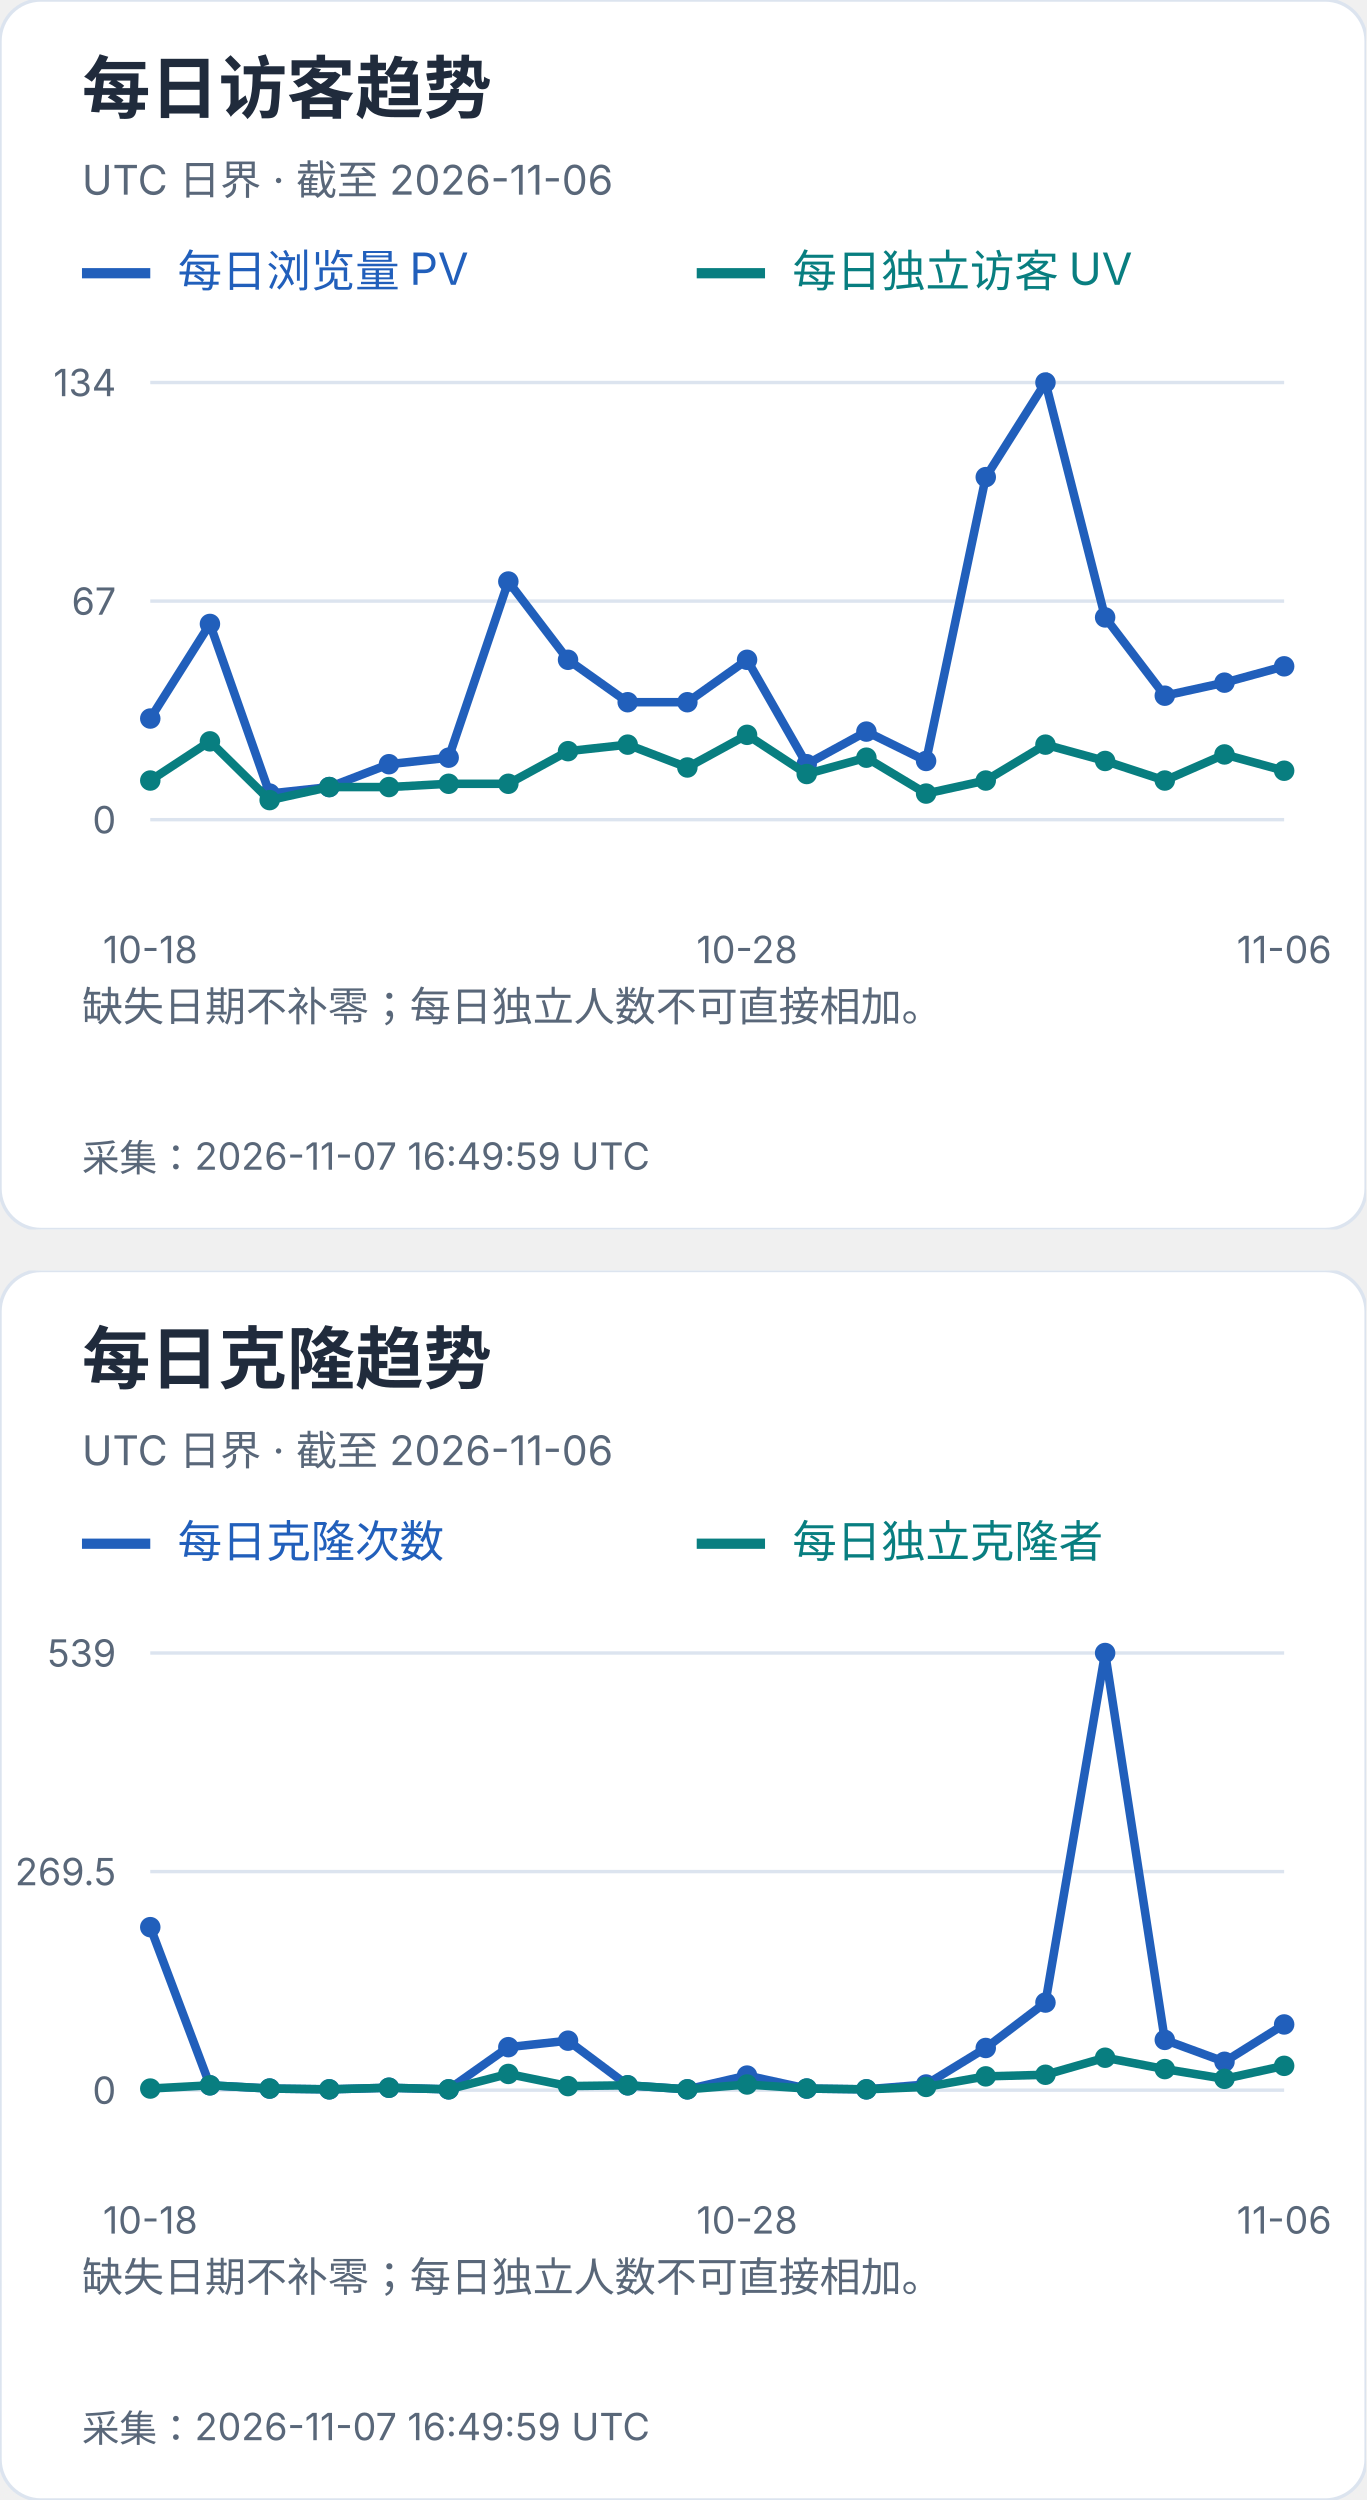
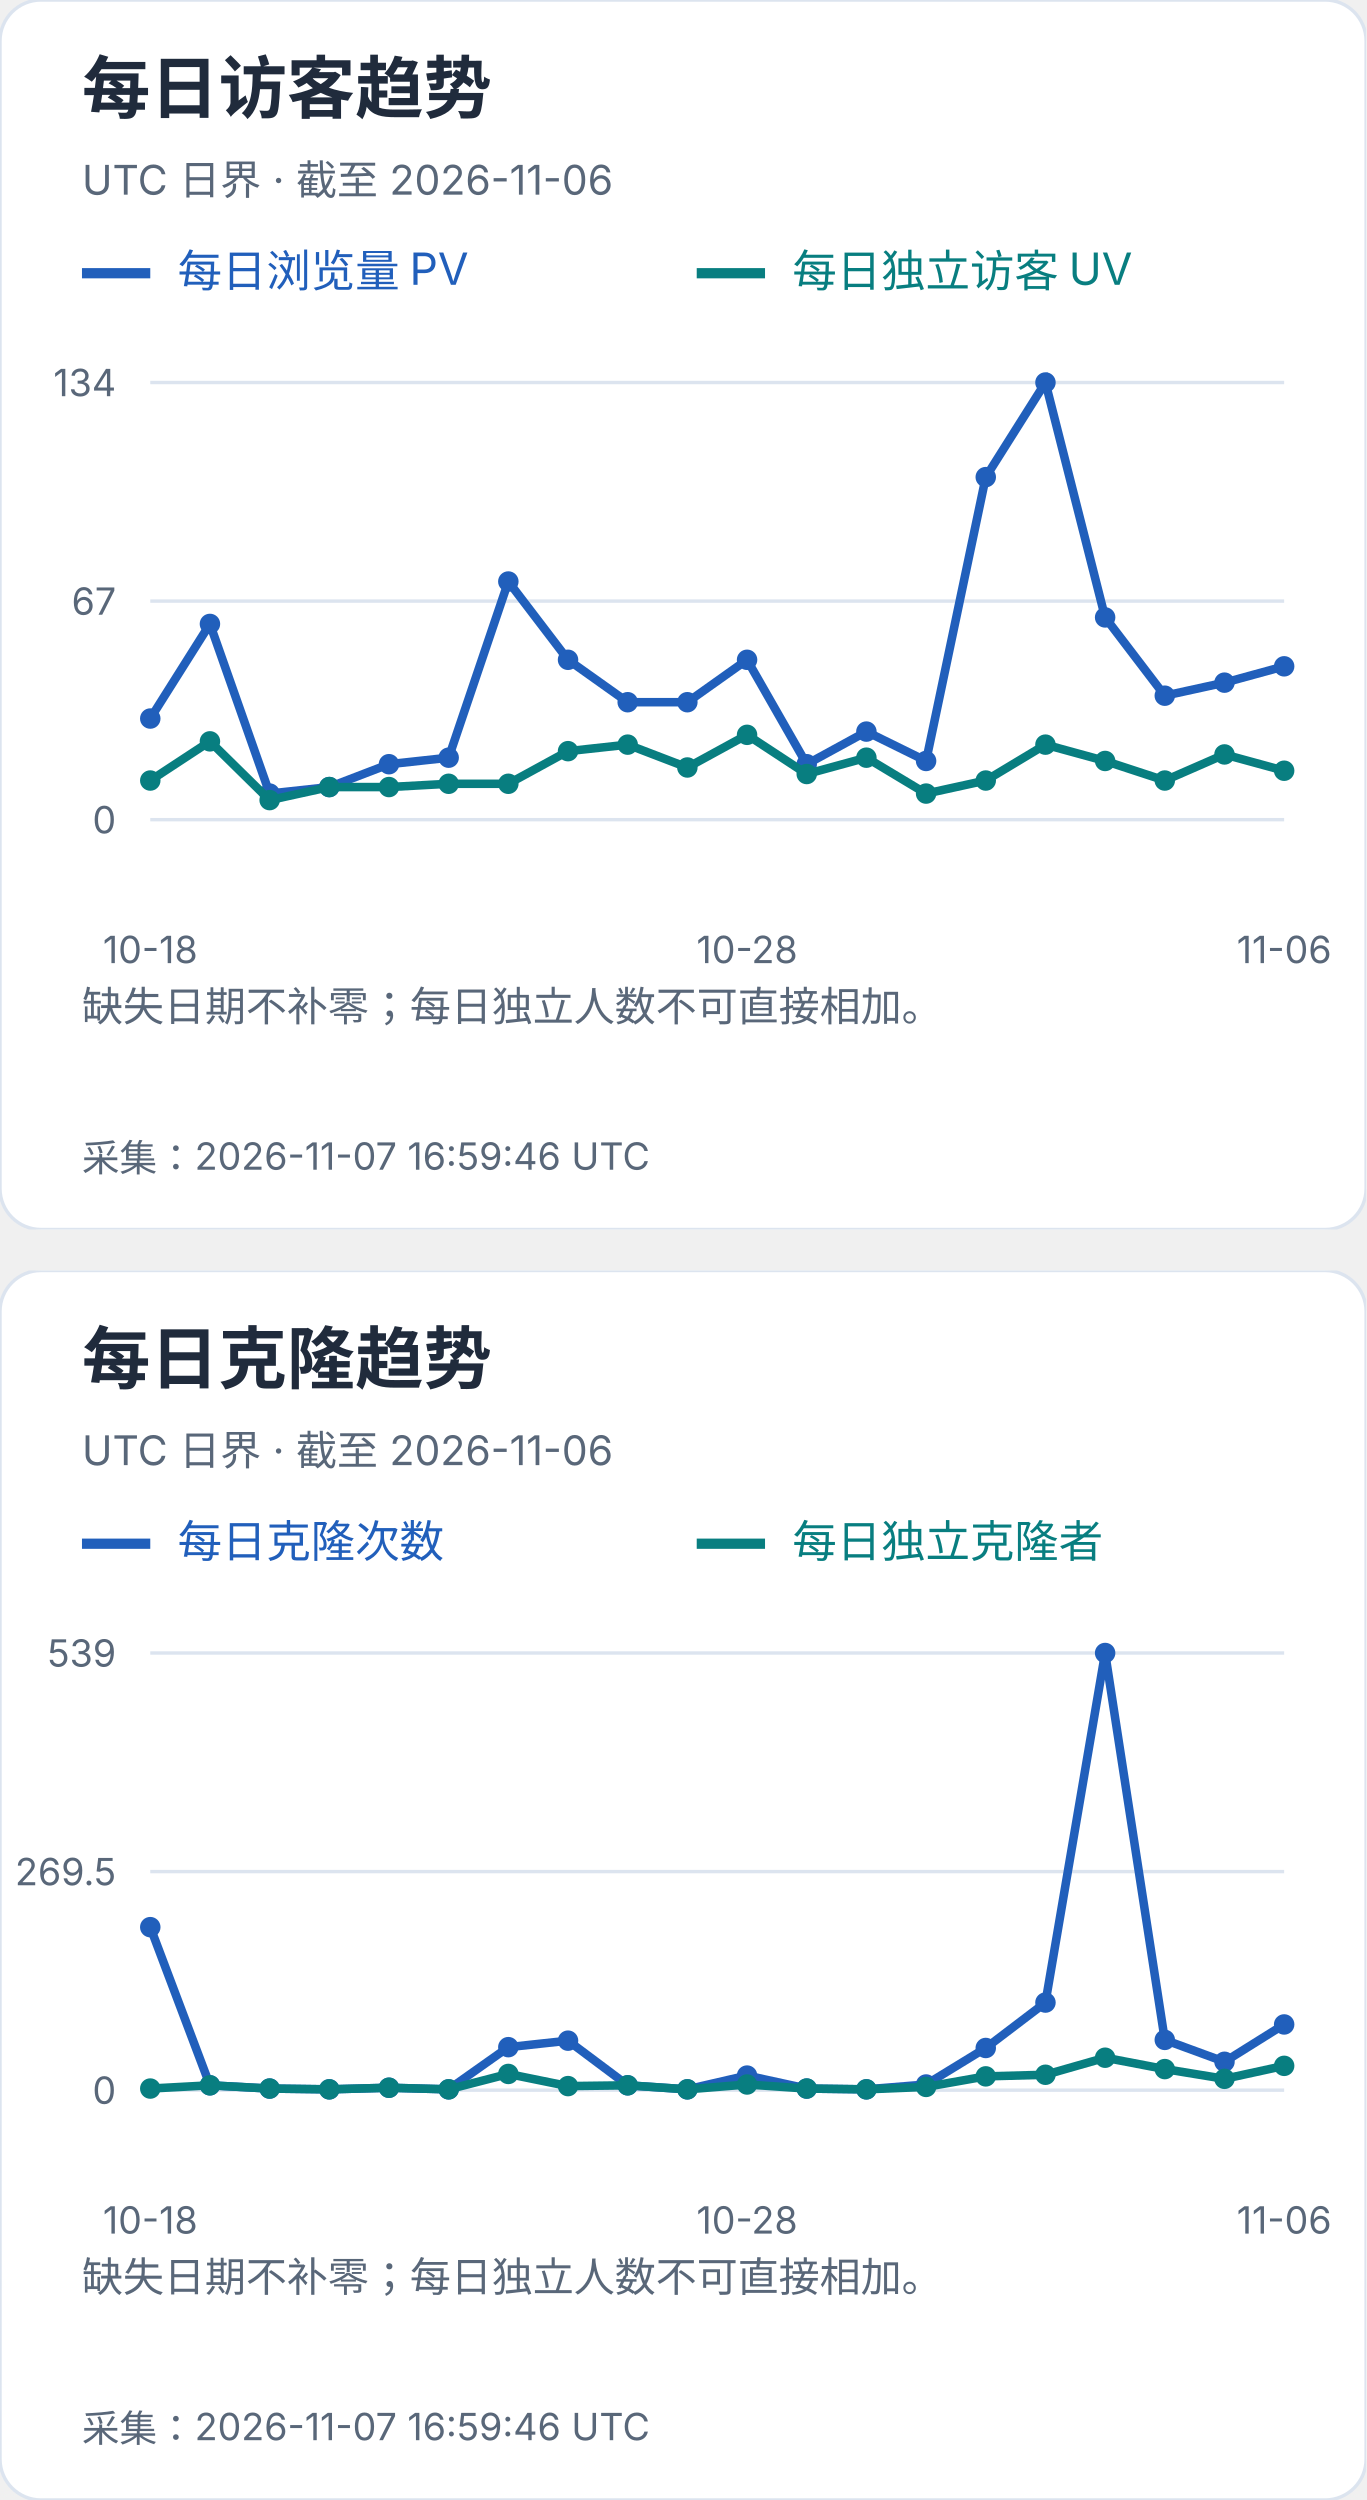
<svg xmlns="http://www.w3.org/2000/svg" width="400" height="732" viewBox="0 0 400 732" role="img" aria-label="每日访客及克隆趋势">
  <svg width="400" height="360" viewBox="0 0 400 360" role="img" aria-label="每日访客趋势">
    <style>text{font-family:-apple-system,BlinkMacSystemFont,"Segoe UI","PingFang SC","Microsoft YaHei",sans-serif;font-variant-numeric:tabular-nums}</style>
    <rect width="400" height="360" rx="12" fill="white" stroke="#dce4ef" />
    <text x="24" y="33" font-size="20" fill="#202b3c" font-weight="650" text-anchor="start">每日访客趋势</text>
    <text x="24" y="57" font-size="12" fill="#596779" font-weight="400" text-anchor="start">UTC 日界 · 截至 2026-11-06</text>
    <path d="M24 80h20" stroke="#215fbb" stroke-width="3" />
    <text x="52" y="84" font-size="13" fill="#215fbb" font-weight="400" text-anchor="start">每日浏览量 PV</text>
    <path d="M204 80h20" stroke="#087e80" stroke-width="3" />
    <text x="232" y="84" font-size="13" fill="#087e80" font-weight="400" text-anchor="start">每日独立访客 UV</text>
    <path d="M44 240.0H376" stroke="#dce4ef" />
    <text x="34" y="244.0" font-size="11" fill="#596779" font-weight="400" text-anchor="end">0</text>
    <path d="M44 176.0H376" stroke="#dce4ef" />
    <text x="34" y="180.0" font-size="11" fill="#596779" font-weight="400" text-anchor="end">67</text>
    <path d="M44 112.0H376" stroke="#dce4ef" />
    <text x="34" y="116.0" font-size="11" fill="#596779" font-weight="400" text-anchor="end">134</text>
    <circle cx="44.00" cy="210.39" r="3" fill="#215fbb" />
    <circle cx="61.47" cy="182.69" r="3" fill="#215fbb" />
    <circle cx="78.95" cy="232.36" r="3" fill="#215fbb" />
    <circle cx="96.42" cy="230.45" r="3" fill="#215fbb" />
    <circle cx="113.89" cy="223.76" r="3" fill="#215fbb" />
    <circle cx="131.37" cy="221.85" r="3" fill="#215fbb" />
    <circle cx="148.84" cy="170.27" r="3" fill="#215fbb" />
    <circle cx="166.32" cy="193.19" r="3" fill="#215fbb" />
    <circle cx="183.79" cy="205.61" r="3" fill="#215fbb" />
    <circle cx="201.26" cy="205.61" r="3" fill="#215fbb" />
    <circle cx="218.74" cy="193.19" r="3" fill="#215fbb" />
    <circle cx="236.21" cy="223.76" r="3" fill="#215fbb" />
    <circle cx="253.68" cy="214.21" r="3" fill="#215fbb" />
    <circle cx="271.16" cy="222.81" r="3" fill="#215fbb" />
    <circle cx="288.63" cy="139.70" r="3" fill="#215fbb" />
    <circle cx="306.11" cy="112.00" r="3" fill="#215fbb" />
    <circle cx="323.58" cy="180.78" r="3" fill="#215fbb" />
    <circle cx="341.05" cy="203.70" r="3" fill="#215fbb" />
    <circle cx="358.53" cy="199.88" r="3" fill="#215fbb" />
    <circle cx="376.00" cy="195.10" r="3" fill="#215fbb" />
    <polyline points="44.00,210.39 61.47,182.69 78.95,232.36 96.42,230.45 113.89,223.76 131.37,221.85 148.84,170.27 166.32,193.19 183.79,205.61 201.26,205.61 218.74,193.19 236.21,223.76 253.68,214.21 271.16,222.81 288.63,139.70 306.11,112.00 323.58,180.78 341.05,203.70 358.53,199.88 376.00,195.10" fill="none" stroke="#215fbb" stroke-width="2.5" />
    <circle cx="44.00" cy="228.54" r="3" fill="#087e80" />
    <circle cx="61.47" cy="217.07" r="3" fill="#087e80" />
    <circle cx="78.95" cy="234.27" r="3" fill="#087e80" />
    <circle cx="96.42" cy="230.45" r="3" fill="#087e80" />
    <circle cx="113.89" cy="230.45" r="3" fill="#087e80" />
    <circle cx="131.37" cy="229.49" r="3" fill="#087e80" />
    <circle cx="148.84" cy="229.49" r="3" fill="#087e80" />
    <circle cx="166.32" cy="219.94" r="3" fill="#087e80" />
    <circle cx="183.79" cy="218.03" r="3" fill="#087e80" />
    <circle cx="201.26" cy="224.72" r="3" fill="#087e80" />
    <circle cx="218.74" cy="215.16" r="3" fill="#087e80" />
    <circle cx="236.21" cy="226.63" r="3" fill="#087e80" />
    <circle cx="253.68" cy="221.85" r="3" fill="#087e80" />
    <circle cx="271.16" cy="232.36" r="3" fill="#087e80" />
    <circle cx="288.63" cy="228.54" r="3" fill="#087e80" />
    <circle cx="306.11" cy="218.03" r="3" fill="#087e80" />
    <circle cx="323.58" cy="222.81" r="3" fill="#087e80" />
    <circle cx="341.05" cy="228.54" r="3" fill="#087e80" />
    <circle cx="358.53" cy="220.90" r="3" fill="#087e80" />
    <circle cx="376.00" cy="225.67" r="3" fill="#087e80" />
    <polyline points="44.00,228.54 61.47,217.07 78.95,234.27 96.42,230.45 113.89,230.45 131.37,229.49 148.84,229.49 166.32,219.94 183.79,218.03 201.26,224.72 218.74,215.16 236.21,226.63 253.68,221.85 271.16,232.36 288.63,228.54 306.11,218.03 323.58,222.81 341.05,228.54 358.53,220.90 376.00,225.67" fill="none" stroke="#087e80" stroke-width="2.5" />
    <text x="44.0" y="282" font-size="11" fill="#596779" font-weight="400" text-anchor="middle">10-18</text>
    <text x="218.737" y="282" font-size="11" fill="#596779" font-weight="400" text-anchor="middle">10-28</text>
    <text x="376.0" y="282" font-size="11" fill="#596779" font-weight="400" text-anchor="middle">11-06</text>
    <text x="24" y="299" font-size="12" fill="#596779" font-weight="400" text-anchor="start">缺失日期不补零；每日独立人数不可直接相加。</text>
    <text x="24" y="318" font-size="12" fill="#596779" font-weight="400" text-anchor="start" />
-     <text x="24" y="343" font-size="11" fill="#596779" font-weight="400" text-anchor="start">采集：2026-11-07 16:49:59 UTC</text>
+     <text x="24" y="343" font-size="11" fill="#596779" font-weight="400" text-anchor="start">采集：2026-11-07 16:59:46 UTC</text>
  </svg>
  <svg x="0" y="372" width="400" height="360" viewBox="0 0 400 360" role="img" aria-label="每日克隆趋势">
    <style>text{font-family:-apple-system,BlinkMacSystemFont,"Segoe UI","PingFang SC","Microsoft YaHei",sans-serif;font-variant-numeric:tabular-nums}</style>
    <rect width="400" height="360" rx="12" fill="white" stroke="#dce4ef" />
    <text x="24" y="33" font-size="20" fill="#202b3c" font-weight="650" text-anchor="start">每日克隆趋势</text>
    <text x="24" y="57" font-size="12" fill="#596779" font-weight="400" text-anchor="start">UTC 日界 · 截至 2026-11-06</text>
    <path d="M24 80h20" stroke="#215fbb" stroke-width="3" />
    <text x="52" y="84" font-size="13" fill="#215fbb" font-weight="400" text-anchor="start">每日克隆次数</text>
    <path d="M204 80h20" stroke="#087e80" stroke-width="3" />
    <text x="232" y="84" font-size="13" fill="#087e80" font-weight="400" text-anchor="start">每日独立克隆者</text>
    <path d="M44 240.0H376" stroke="#dce4ef" />
    <text x="34" y="244.0" font-size="11" fill="#596779" font-weight="400" text-anchor="end">0</text>
    <path d="M44 176.0H376" stroke="#dce4ef" />
    <text x="34" y="180.0" font-size="11" fill="#596779" font-weight="400" text-anchor="end">269.5</text>
    <path d="M44 112.0H376" stroke="#dce4ef" />
    <text x="34" y="116.0" font-size="11" fill="#596779" font-weight="400" text-anchor="end">539</text>
    <circle cx="44.00" cy="192.27" r="3" fill="#215fbb" />
    <circle cx="61.47" cy="238.58" r="3" fill="#215fbb" />
    <circle cx="78.95" cy="239.53" r="3" fill="#215fbb" />
    <circle cx="96.42" cy="239.76" r="3" fill="#215fbb" />
    <circle cx="113.89" cy="239.29" r="3" fill="#215fbb" />
    <circle cx="131.37" cy="239.76" r="3" fill="#215fbb" />
    <circle cx="148.84" cy="227.41" r="3" fill="#215fbb" />
    <circle cx="166.32" cy="225.51" r="3" fill="#215fbb" />
    <circle cx="183.79" cy="238.58" r="3" fill="#215fbb" />
    <circle cx="201.26" cy="239.76" r="3" fill="#215fbb" />
    <circle cx="218.74" cy="235.73" r="3" fill="#215fbb" />
    <circle cx="236.21" cy="239.53" r="3" fill="#215fbb" />
    <circle cx="253.68" cy="239.76" r="3" fill="#215fbb" />
    <circle cx="271.16" cy="238.34" r="3" fill="#215fbb" />
    <circle cx="288.63" cy="227.65" r="3" fill="#215fbb" />
    <circle cx="306.11" cy="214.35" r="3" fill="#215fbb" />
    <circle cx="323.58" cy="112.00" r="3" fill="#215fbb" />
    <circle cx="341.05" cy="225.28" r="3" fill="#215fbb" />
    <circle cx="358.53" cy="231.69" r="3" fill="#215fbb" />
    <circle cx="376.00" cy="220.76" r="3" fill="#215fbb" />
    <polyline points="44.00,192.27 61.47,238.58 78.95,239.53 96.42,239.76 113.89,239.29 131.37,239.76 148.84,227.41 166.32,225.51 183.79,238.58 201.26,239.76 218.74,235.73 236.21,239.53 253.68,239.76 271.16,238.34 288.63,227.65 306.11,214.35 323.58,112.00 341.05,225.28 358.53,231.69 376.00,220.76" fill="none" stroke="#215fbb" stroke-width="2.5" />
    <circle cx="44.00" cy="239.53" r="3" fill="#087e80" />
    <circle cx="61.47" cy="238.58" r="3" fill="#087e80" />
    <circle cx="78.95" cy="239.53" r="3" fill="#087e80" />
    <circle cx="96.42" cy="239.76" r="3" fill="#087e80" />
    <circle cx="113.89" cy="239.29" r="3" fill="#087e80" />
    <circle cx="131.37" cy="239.76" r="3" fill="#087e80" />
    <circle cx="148.84" cy="235.25" r="3" fill="#087e80" />
    <circle cx="166.32" cy="238.81" r="3" fill="#087e80" />
    <circle cx="183.79" cy="238.58" r="3" fill="#087e80" />
    <circle cx="201.26" cy="239.76" r="3" fill="#087e80" />
    <circle cx="218.74" cy="238.34" r="3" fill="#087e80" />
    <circle cx="236.21" cy="239.53" r="3" fill="#087e80" />
    <circle cx="253.68" cy="239.76" r="3" fill="#087e80" />
    <circle cx="271.16" cy="239.05" r="3" fill="#087e80" />
    <circle cx="288.63" cy="235.96" r="3" fill="#087e80" />
    <circle cx="306.11" cy="235.49" r="3" fill="#087e80" />
    <circle cx="323.58" cy="230.50" r="3" fill="#087e80" />
    <circle cx="341.05" cy="233.83" r="3" fill="#087e80" />
    <circle cx="358.53" cy="236.68" r="3" fill="#087e80" />
    <circle cx="376.00" cy="232.88" r="3" fill="#087e80" />
    <polyline points="44.00,239.53 61.47,238.58 78.95,239.53 96.42,239.76 113.89,239.29 131.37,239.76 148.84,235.25 166.32,238.81 183.79,238.58 201.26,239.76 218.74,238.34 236.21,239.53 253.68,239.76 271.16,239.05 288.63,235.96 306.11,235.49 323.58,230.50 341.05,233.83 358.53,236.68 376.00,232.88" fill="none" stroke="#087e80" stroke-width="2.5" />
    <text x="44.0" y="282" font-size="11" fill="#596779" font-weight="400" text-anchor="middle">10-18</text>
    <text x="218.737" y="282" font-size="11" fill="#596779" font-weight="400" text-anchor="middle">10-28</text>
    <text x="376.0" y="282" font-size="11" fill="#596779" font-weight="400" text-anchor="middle">11-06</text>
    <text x="24" y="299" font-size="12" fill="#596779" font-weight="400" text-anchor="start">缺失日期不补零；每日独立人数不可直接相加。</text>
    <text x="24" y="318" font-size="12" fill="#596779" font-weight="400" text-anchor="start" />
-     <text x="24" y="343" font-size="11" fill="#596779" font-weight="400" text-anchor="start">采集：2026-11-07 16:49:59 UTC</text>
+     <text x="24" y="343" font-size="11" fill="#596779" font-weight="400" text-anchor="start">采集：2026-11-07 16:59:46 UTC</text>
  </svg>
</svg>
